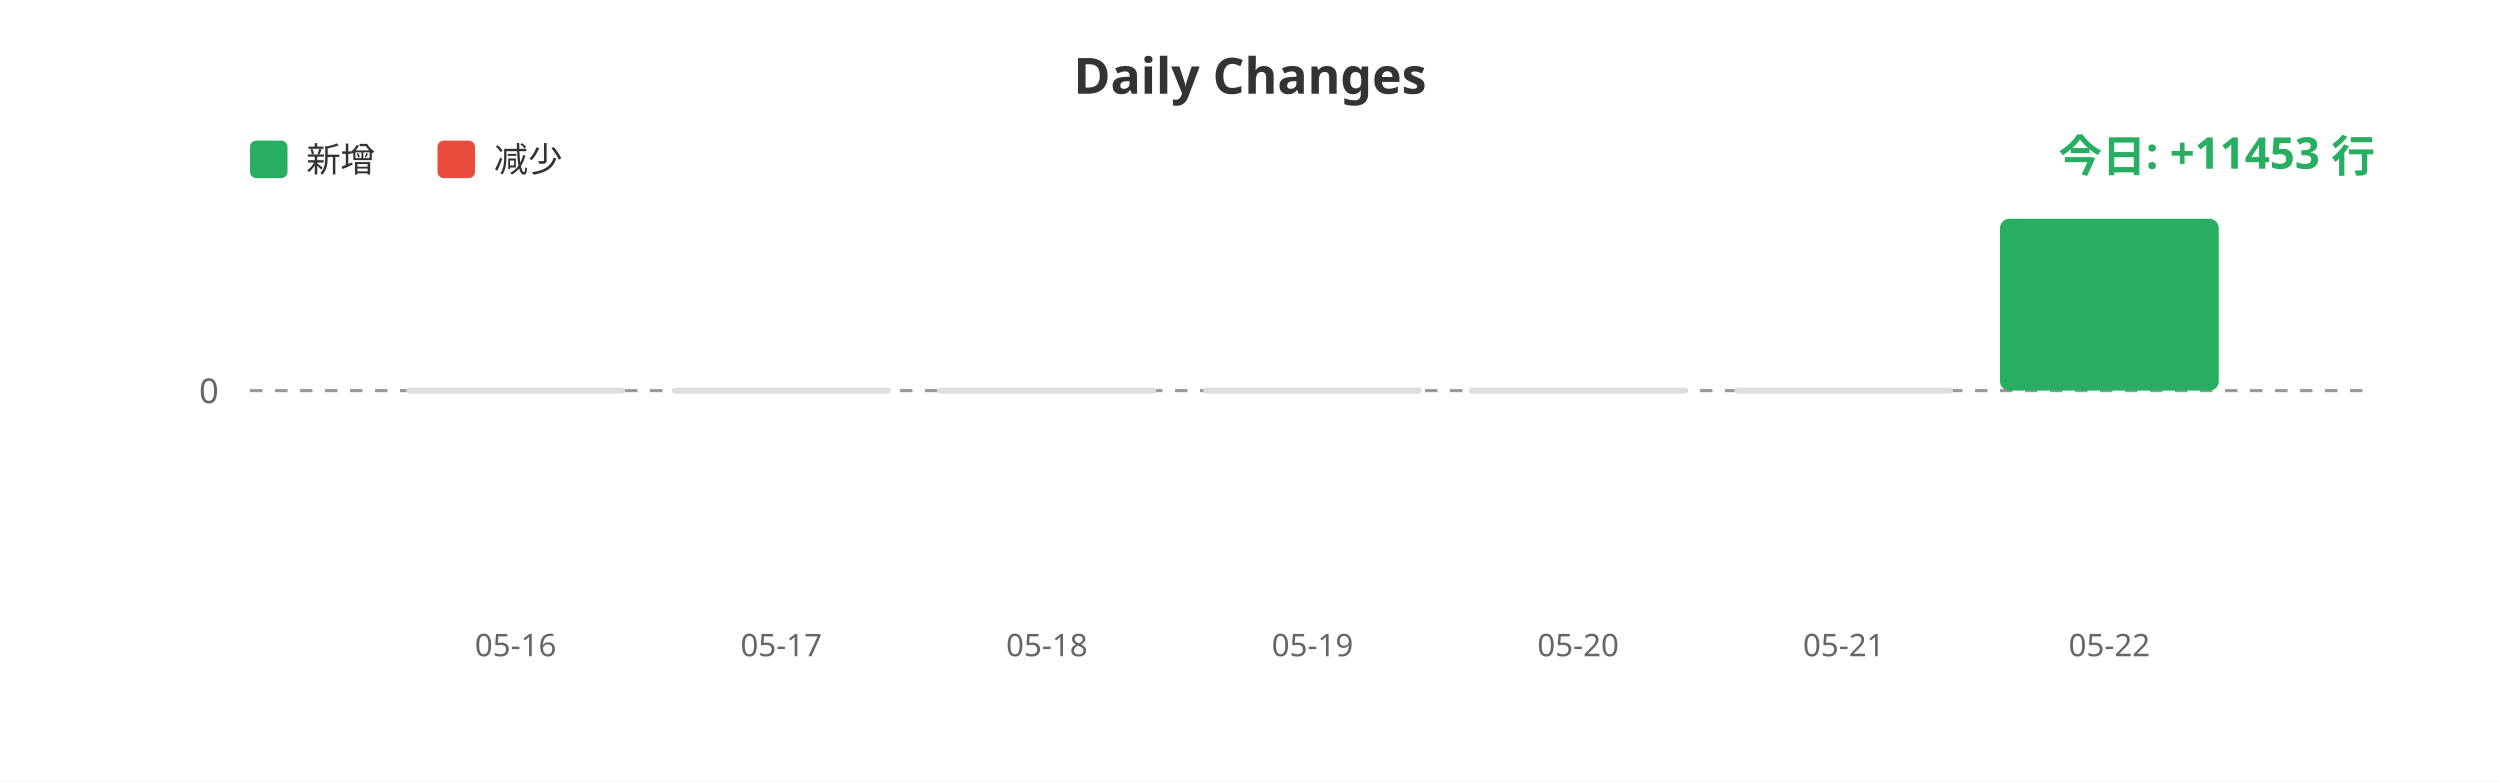
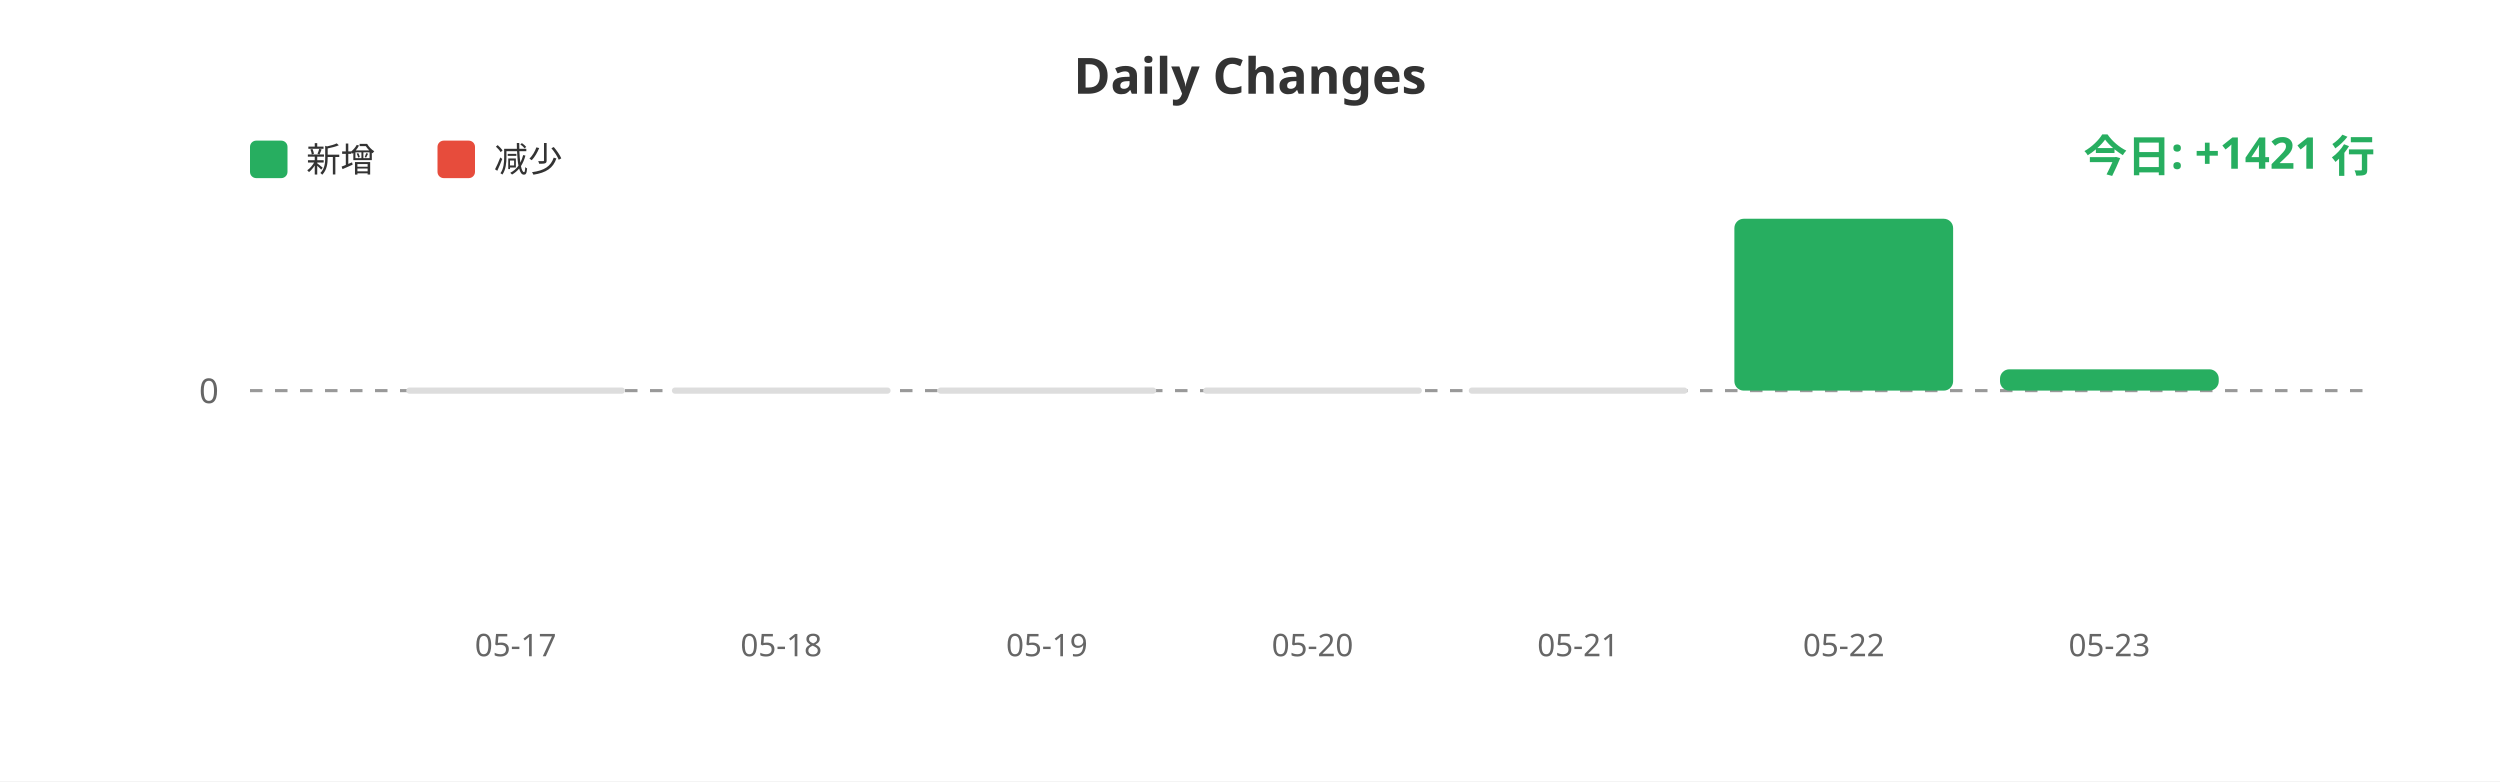
<svg xmlns="http://www.w3.org/2000/svg" width="800" height="250">
  <rect width="100%" height="100%" fill="#ffffff" />
  <text x="400" y="30" fill="#333" font-size="16" font-weight="bold" text-anchor="middle" font-family="sans-serif">Daily Changes</text>
  <rect x="80" y="45" width="12" height="12" fill="#27ae60" rx="2" />
  <text x="98" y="55" fill="#333" font-size="11" font-family="sans-serif">新增</text>
  <rect x="140" y="45" width="12" height="12" fill="#e74c3c" rx="2" />
  <text x="158" y="55" fill="#333" font-size="11" font-family="sans-serif">减少</text>
  <line x1="80" y1="125" x2="760" y2="125" stroke="#999" stroke-width="1" stroke-dasharray="4" />
  <text x="70" y="129" fill="#666" font-size="11" text-anchor="end" font-family="sans-serif">0</text>
  <rect x="130.0" y="124" width="70" height="2" fill="#ddd" rx="1" />
  <rect x="215.0" y="124" width="70" height="2" fill="#ddd" rx="1" />
  <rect x="300.0" y="124" width="70" height="2" fill="#ddd" rx="1" />
  <rect x="385.0" y="124" width="70" height="2" fill="#ddd" rx="1" />
  <rect x="470.0" y="124" width="70" height="2" fill="#ddd" rx="1" />
-   <rect x="555.0" y="124" width="70" height="2" fill="#ddd" rx="1" />
-   <rect x="640.0" y="70.0" width="70" height="55.0" fill="#27ae60" rx="3" />
-   <text x="165.0" y="210" fill="#666" font-size="10" text-anchor="middle" font-family="sans-serif">05-16</text>
-   <text x="250.0" y="210" fill="#666" font-size="10" text-anchor="middle" font-family="sans-serif">05-17</text>
-   <text x="335.0" y="210" fill="#666" font-size="10" text-anchor="middle" font-family="sans-serif">05-18</text>
-   <text x="420.0" y="210" fill="#666" font-size="10" text-anchor="middle" font-family="sans-serif">05-19</text>
-   <text x="505.0" y="210" fill="#666" font-size="10" text-anchor="middle" font-family="sans-serif">05-20</text>
-   <text x="590.0" y="210" fill="#666" font-size="10" text-anchor="middle" font-family="sans-serif">05-21</text>
-   <text x="675.0" y="210" fill="#666" font-size="10" text-anchor="middle" font-family="sans-serif">05-22</text>
-   <text x="760" y="55" fill="#27ae60" font-size="14" font-weight="bold" text-anchor="end" font-family="sans-serif">今日: +11453 行</text>
+   <rect x="555.0" y="70.0" width="70" height="55.0" fill="#27ae60" rx="3" />
+   <rect x="640.0" y="118.176" width="70" height="6.824" fill="#27ae60" rx="3" />
+   <text x="165.0" y="210" fill="#666" font-size="10" text-anchor="middle" font-family="sans-serif">05-17</text>
+   <text x="250.0" y="210" fill="#666" font-size="10" text-anchor="middle" font-family="sans-serif">05-18</text>
+   <text x="335.0" y="210" fill="#666" font-size="10" text-anchor="middle" font-family="sans-serif">05-19</text>
+   <text x="420.0" y="210" fill="#666" font-size="10" text-anchor="middle" font-family="sans-serif">05-20</text>
+   <text x="505.0" y="210" fill="#666" font-size="10" text-anchor="middle" font-family="sans-serif">05-21</text>
+   <text x="590.0" y="210" fill="#666" font-size="10" text-anchor="middle" font-family="sans-serif">05-22</text>
+   <text x="675.0" y="210" fill="#666" font-size="10" text-anchor="middle" font-family="sans-serif">05-23</text>
+   <text x="760" y="55" fill="#27ae60" font-size="14" font-weight="bold" text-anchor="end" font-family="sans-serif">今日: +1421 行</text>
</svg>
